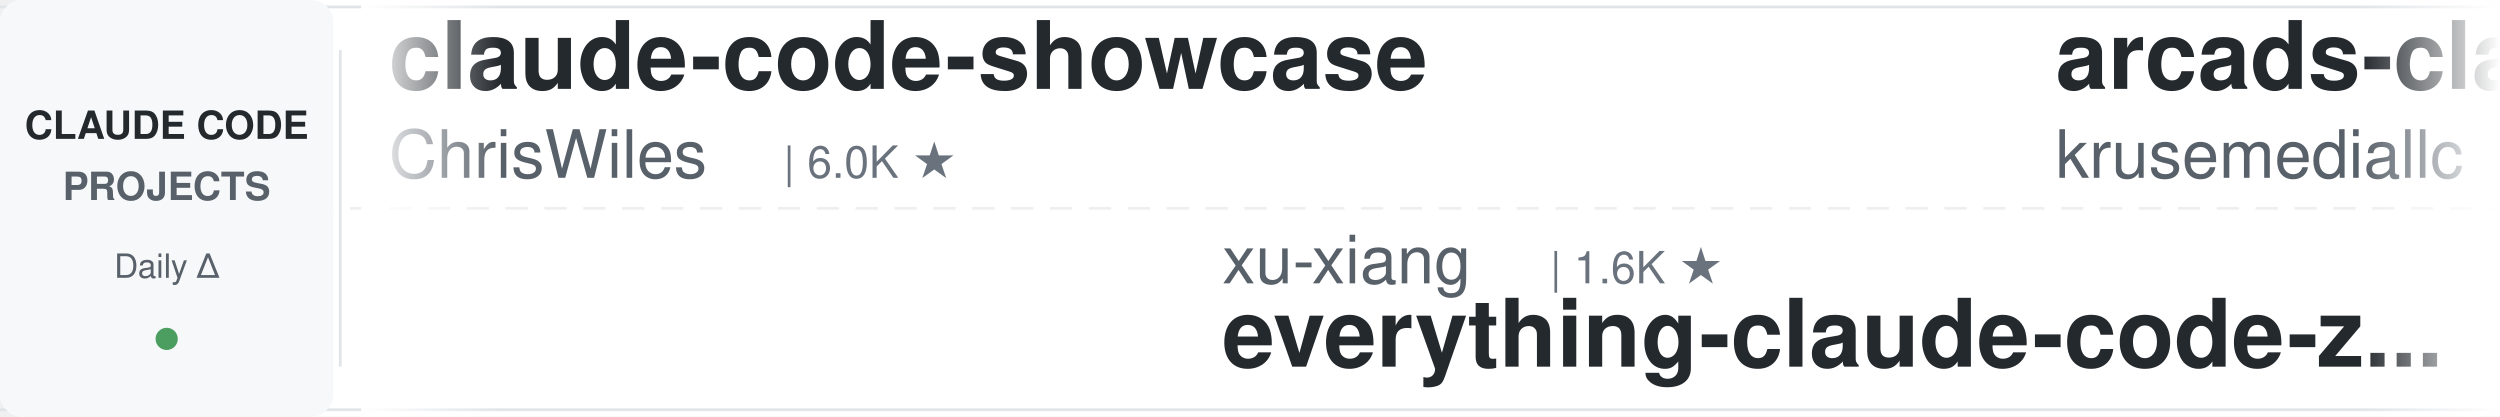
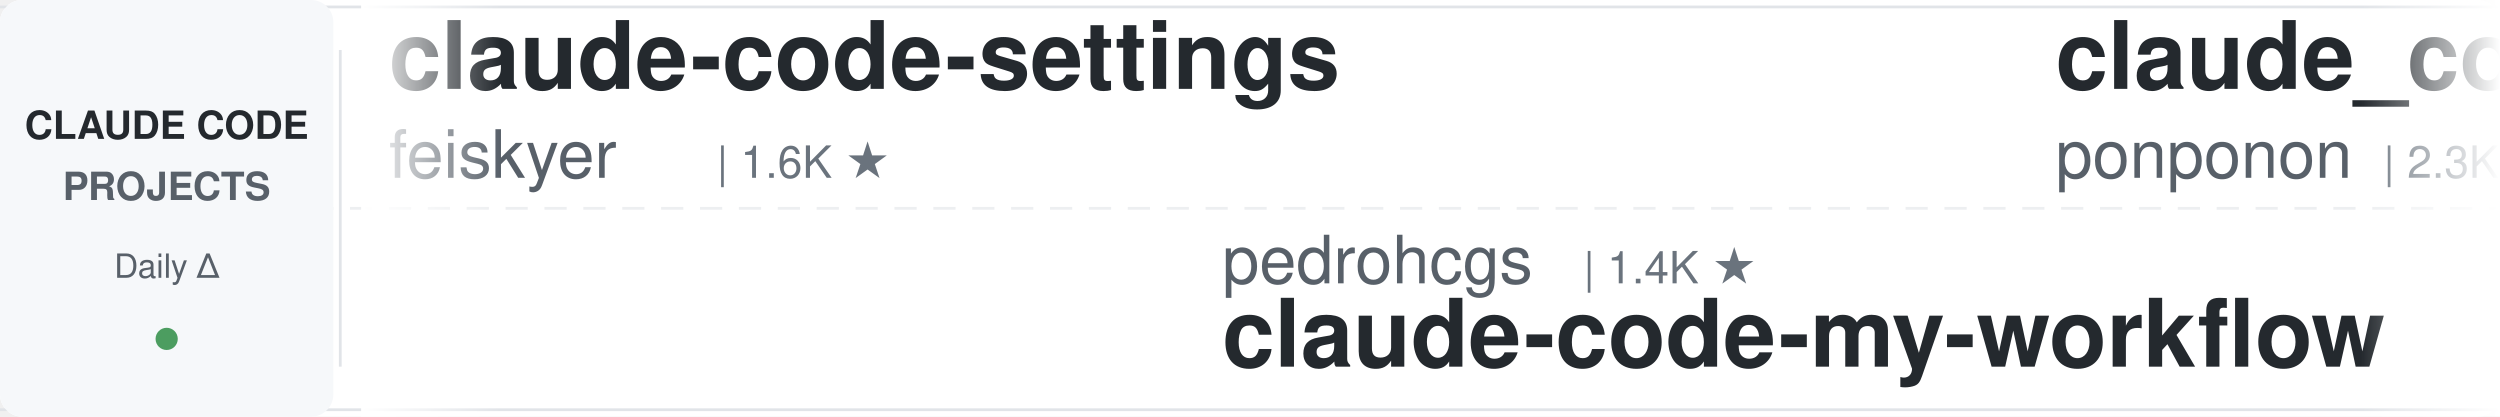
<svg xmlns="http://www.w3.org/2000/svg" width="900" height="150">
  <defs>
    <linearGradient id="leftFade" x1="0%" y1="0%" x2="100%" y2="0%">
      <stop offset="0%" style="stop-color:#ffffff;stop-opacity:1" />
      <stop offset="100%" style="stop-color:#ffffff;stop-opacity:0" />
    </linearGradient>
    <linearGradient id="rightFade" x1="0%" y1="0%" x2="100%" y2="0%">
      <stop offset="0%" style="stop-color:#ffffff;stop-opacity:0" />
      <stop offset="100%" style="stop-color:#ffffff;stop-opacity:1" />
    </linearGradient>
  </defs>
  <rect width="900" height="150" fill="#ffffff" rx="8" />
  <rect x="0" y="2" width="900" height="1" fill="#e1e4e8" />
  <rect x="0" y="147" width="900" height="1" fill="#e1e4e8" />
  <line x1="0" y1="75" x2="900" y2="75" stroke="#e1e4e8" stroke-width="1" stroke-dasharray="8 6" opacity="0.6" />
  <rect x="0" y="0" width="120" height="150" fill="#f6f8fa" rx="8" />
  <text x="60" y="50" font-family="-apple-system, BlinkMacSystemFont, 'Segoe UI', Helvetica, Arial, sans-serif" font-size="14" font-weight="600" fill="#24292e" text-anchor="middle">CLAUDE CODE</text>
  <text x="60" y="72" font-family="-apple-system, BlinkMacSystemFont, 'Segoe UI', Helvetica, Arial, sans-serif" font-size="14" font-weight="600" fill="#586069" text-anchor="middle">PROJECTS</text>
  <text x="60" y="100" font-family="-apple-system, BlinkMacSystemFont, 'Segoe UI', Helvetica, Arial, sans-serif" font-size="12" font-weight="500" fill="#586069" text-anchor="middle">Daily Δ</text>
  <circle cx="60" cy="122" r="4" fill="#22863a" opacity="0.8" />
  <rect x="122" y="18" width="1" height="114" fill="#e1e4e8" />
  <clipPath id="tickerClip">
    <rect x="130" y="0" width="770" height="150" />
  </clipPath>
  <g clip-path="url(#tickerClip)">
    <g id="tickerItems">
      <animateTransform attributeName="transform" attributeType="XML" type="translate" from="0 0" to="-3000 0" dur="54s" repeatCount="indefinite" />
      <g transform="translate(0, 0)">
-         <text x="140" y="32" font-family="-apple-system, BlinkMacSystemFont, 'Segoe UI', Helvetica, Arial, sans-serif" font-size="34" font-weight="600" fill="#24292e">claude-code-showcase</text>
-         <text x="140" y="64" font-family="-apple-system, BlinkMacSystemFont, 'Segoe UI', Helvetica, Arial, sans-serif" font-size="24" font-weight="400" fill="#586069">ChrisWiles</text>
-         <text x="282" y="64" font-family="-apple-system, BlinkMacSystemFont, 'Segoe UI', Helvetica, Arial, sans-serif" font-size="16" font-weight="500" fill="#6a737d">| 6.0K ★</text>
+         <text x="140" y="32" font-family="-apple-system, BlinkMacSystemFont, 'Segoe UI', Helvetica, Arial, sans-serif" font-size="34" font-weight="600" fill="#24292e">claude-code-settings</text>
+         <text x="140" y="64" font-family="-apple-system, BlinkMacSystemFont, 'Segoe UI', Helvetica, Arial, sans-serif" font-size="24" font-weight="400" fill="#586069">feiskyer</text>
+         <text x="258" y="64" font-family="-apple-system, BlinkMacSystemFont, 'Segoe UI', Helvetica, Arial, sans-serif" font-size="16" font-weight="500" fill="#6a737d">| 1.6K ★</text>
      </g>
      <g transform="translate(300, 0)">
-         <text x="140" y="102" font-family="-apple-system, BlinkMacSystemFont, 'Segoe UI', Helvetica, Arial, sans-serif" font-size="24" font-weight="400" fill="#586069">xu-xiang</text>
-         <text x="258" y="102" font-family="-apple-system, BlinkMacSystemFont, 'Segoe UI', Helvetica, Arial, sans-serif" font-size="16" font-weight="500" fill="#6a737d">| 1.6K ★</text>
-         <text x="140" y="132" font-family="-apple-system, BlinkMacSystemFont, 'Segoe UI', Helvetica, Arial, sans-serif" font-size="34" font-weight="600" fill="#24292e">everything-claude-code-z...</text>
+         <text x="140" y="102" font-family="-apple-system, BlinkMacSystemFont, 'Segoe UI', Helvetica, Arial, sans-serif" font-size="24" font-weight="400" fill="#586069">pedrohcgs</text>
+         <text x="270" y="102" font-family="-apple-system, BlinkMacSystemFont, 'Segoe UI', Helvetica, Arial, sans-serif" font-size="16" font-weight="500" fill="#6a737d">| 1.4K ★</text>
+         <text x="140" y="132" font-family="-apple-system, BlinkMacSystemFont, 'Segoe UI', Helvetica, Arial, sans-serif" font-size="34" font-weight="600" fill="#24292e">claude-code-my-workflow</text>
      </g>
      <g transform="translate(600, 0)">
-         <text x="140" y="32" font-family="-apple-system, BlinkMacSystemFont, 'Segoe UI', Helvetica, Arial, sans-serif" font-size="34" font-weight="600" fill="#24292e">arcads-claude-code</text>
-         <text x="140" y="64" font-family="-apple-system, BlinkMacSystemFont, 'Segoe UI', Helvetica, Arial, sans-serif" font-size="24" font-weight="400" fill="#586069">krusemediallc</text>
-         <text x="318" y="64" font-family="-apple-system, BlinkMacSystemFont, 'Segoe UI', Helvetica, Arial, sans-serif" font-size="16" font-weight="500" fill="#6a737d">| 994 ★</text>
+         <text x="140" y="32" font-family="-apple-system, BlinkMacSystemFont, 'Segoe UI', Helvetica, Arial, sans-serif" font-size="34" font-weight="600" fill="#24292e">claude_code_src</text>
+         <text x="140" y="64" font-family="-apple-system, BlinkMacSystemFont, 'Segoe UI', Helvetica, Arial, sans-serif" font-size="24" font-weight="400" fill="#586069">ponponon</text>
+         <text x="258" y="64" font-family="-apple-system, BlinkMacSystemFont, 'Segoe UI', Helvetica, Arial, sans-serif" font-size="16" font-weight="500" fill="#6a737d">| 2.3K ★</text>
      </g>
      <g transform="translate(900, 0)">
-         <text x="140" y="102" font-family="-apple-system, BlinkMacSystemFont, 'Segoe UI', Helvetica, Arial, sans-serif" font-size="24" font-weight="400" fill="#586069">disler</text>
-         <text x="234" y="102" font-family="-apple-system, BlinkMacSystemFont, 'Segoe UI', Helvetica, Arial, sans-serif" font-size="16" font-weight="500" fill="#6a737d">| 1.5K ★</text>
-         <text x="140" y="132" font-family="-apple-system, BlinkMacSystemFont, 'Segoe UI', Helvetica, Arial, sans-serif" font-size="34" font-weight="600" fill="#24292e">pi-vs-claude-code</text>
+         <text x="140" y="102" font-family="-apple-system, BlinkMacSystemFont, 'Segoe UI', Helvetica, Arial, sans-serif" font-size="24" font-weight="400" fill="#586069">Alishahryar1</text>
+         <text x="306" y="102" font-family="-apple-system, BlinkMacSystemFont, 'Segoe UI', Helvetica, Arial, sans-serif" font-size="16" font-weight="500" fill="#6a737d">| 39.5K ★</text>
+         <text x="140" y="132" font-family="-apple-system, BlinkMacSystemFont, 'Segoe UI', Helvetica, Arial, sans-serif" font-size="34" font-weight="600" fill="#24292e">free-claude-code</text>
      </g>
      <g transform="translate(1200, 0)">
-         <text x="140" y="32" font-family="-apple-system, BlinkMacSystemFont, 'Segoe UI', Helvetica, Arial, sans-serif" font-size="34" font-weight="600" fill="#24292e">claude-code-book</text>
-         <text x="140" y="64" font-family="-apple-system, BlinkMacSystemFont, 'Segoe UI', Helvetica, Arial, sans-serif" font-size="24" font-weight="400" fill="#586069">lintsinghua</text>
-         <text x="294" y="64" font-family="-apple-system, BlinkMacSystemFont, 'Segoe UI', Helvetica, Arial, sans-serif" font-size="16" font-weight="500" fill="#6a737d">| 3.9K ★</text>
+         <text x="140" y="32" font-family="-apple-system, BlinkMacSystemFont, 'Segoe UI', Helvetica, Arial, sans-serif" font-size="34" font-weight="600" fill="#24292e">Claude-Code-Source-Study</text>
+         <text x="140" y="64" font-family="-apple-system, BlinkMacSystemFont, 'Segoe UI', Helvetica, Arial, sans-serif" font-size="24" font-weight="400" fill="#586069">luyao618</text>
+         <text x="258" y="64" font-family="-apple-system, BlinkMacSystemFont, 'Segoe UI', Helvetica, Arial, sans-serif" font-size="16" font-weight="500" fill="#6a737d">| 1.6K ★</text>
      </g>
      <g transform="translate(1500, 0)">
-         <text x="140" y="102" font-family="-apple-system, BlinkMacSystemFont, 'Segoe UI', Helvetica, Arial, sans-serif" font-size="24" font-weight="400" fill="#586069">shareAI-lab</text>
-         <text x="294" y="102" font-family="-apple-system, BlinkMacSystemFont, 'Segoe UI', Helvetica, Arial, sans-serif" font-size="16" font-weight="500" fill="#6a737d">| 70.6K ★</text>
-         <text x="140" y="132" font-family="-apple-system, BlinkMacSystemFont, 'Segoe UI', Helvetica, Arial, sans-serif" font-size="34" font-weight="600" fill="#24292e">learn-claude-code</text>
+         <text x="140" y="102" font-family="-apple-system, BlinkMacSystemFont, 'Segoe UI', Helvetica, Arial, sans-serif" font-size="24" font-weight="400" fill="#586069">liuup</text>
+         <text x="222" y="102" font-family="-apple-system, BlinkMacSystemFont, 'Segoe UI', Helvetica, Arial, sans-serif" font-size="16" font-weight="500" fill="#6a737d">| 3.5K ★</text>
+         <text x="140" y="132" font-family="-apple-system, BlinkMacSystemFont, 'Segoe UI', Helvetica, Arial, sans-serif" font-size="34" font-weight="600" fill="#24292e">claude-code-analysis</text>
      </g>
      <g transform="translate(1800, 0)">
-         <text x="140" y="32" font-family="-apple-system, BlinkMacSystemFont, 'Segoe UI', Helvetica, Arial, sans-serif" font-size="34" font-weight="600" fill="#24292e">awesome-claude-code-tool...</text>
-         <text x="140" y="64" font-family="-apple-system, BlinkMacSystemFont, 'Segoe UI', Helvetica, Arial, sans-serif" font-size="24" font-weight="400" fill="#586069">rohitg00</text>
+         <text x="140" y="32" font-family="-apple-system, BlinkMacSystemFont, 'Segoe UI', Helvetica, Arial, sans-serif" font-size="34" font-weight="600" fill="#24292e">claude-code-guide</text>
+         <text x="140" y="64" font-family="-apple-system, BlinkMacSystemFont, 'Segoe UI', Helvetica, Arial, sans-serif" font-size="24" font-weight="400" fill="#586069">Cranot</text>
+         <text x="234" y="64" font-family="-apple-system, BlinkMacSystemFont, 'Segoe UI', Helvetica, Arial, sans-serif" font-size="16" font-weight="500" fill="#6a737d">| 2.8K ★</text>
+       </g>
+       <g transform="translate(2100, 0)">
+         <text x="140" y="102" font-family="-apple-system, BlinkMacSystemFont, 'Segoe UI', Helvetica, Arial, sans-serif" font-size="24" font-weight="400" fill="#586069">VoltAgent</text>
+         <text x="270" y="102" font-family="-apple-system, BlinkMacSystemFont, 'Segoe UI', Helvetica, Arial, sans-serif" font-size="16" font-weight="500" fill="#6a737d">| 23.2K ★</text>
+         <text x="140" y="132" font-family="-apple-system, BlinkMacSystemFont, 'Segoe UI', Helvetica, Arial, sans-serif" font-size="34" font-weight="600" fill="#24292e">awesome-claude-code-suba...</text>
+       </g>
+       <g transform="translate(2400, 0)">
+         <text x="140" y="32" font-family="-apple-system, BlinkMacSystemFont, 'Segoe UI', Helvetica, Arial, sans-serif" font-size="34" font-weight="600" fill="#24292e">claude-code-prompts</text>
+         <text x="140" y="64" font-family="-apple-system, BlinkMacSystemFont, 'Segoe UI', Helvetica, Arial, sans-serif" font-size="24" font-weight="400" fill="#586069">repowise-dev</text>
+         <text x="306" y="64" font-family="-apple-system, BlinkMacSystemFont, 'Segoe UI', Helvetica, Arial, sans-serif" font-size="16" font-weight="500" fill="#6a737d">| 1.1K ★</text>
+       </g>
+       <g transform="translate(2700, 0)">
+         <text x="140" y="102" font-family="-apple-system, BlinkMacSystemFont, 'Segoe UI', Helvetica, Arial, sans-serif" font-size="24" font-weight="400" fill="#586069">rohitg00</text>
+         <text x="258" y="102" font-family="-apple-system, BlinkMacSystemFont, 'Segoe UI', Helvetica, Arial, sans-serif" font-size="16" font-weight="500" fill="#6a737d">| 2.3K ★</text>
+         <text x="140" y="132" font-family="-apple-system, BlinkMacSystemFont, 'Segoe UI', Helvetica, Arial, sans-serif" font-size="34" font-weight="600" fill="#24292e">awesome-claude-code-tool...</text>
+       </g>
+       <g transform="translate(3000, 0)">
+         <text x="140" y="32" font-family="-apple-system, BlinkMacSystemFont, 'Segoe UI', Helvetica, Arial, sans-serif" font-size="34" font-weight="600" fill="#24292e">claude-code-settings</text>
+         <text x="140" y="64" font-family="-apple-system, BlinkMacSystemFont, 'Segoe UI', Helvetica, Arial, sans-serif" font-size="24" font-weight="400" fill="#586069">feiskyer</text>
+         <text x="258" y="64" font-family="-apple-system, BlinkMacSystemFont, 'Segoe UI', Helvetica, Arial, sans-serif" font-size="16" font-weight="500" fill="#6a737d">| 1.6K ★</text>
+       </g>
+       <g transform="translate(3300, 0)">
+         <text x="140" y="102" font-family="-apple-system, BlinkMacSystemFont, 'Segoe UI', Helvetica, Arial, sans-serif" font-size="24" font-weight="400" fill="#586069">pedrohcgs</text>
+         <text x="270" y="102" font-family="-apple-system, BlinkMacSystemFont, 'Segoe UI', Helvetica, Arial, sans-serif" font-size="16" font-weight="500" fill="#6a737d">| 1.4K ★</text>
+         <text x="140" y="132" font-family="-apple-system, BlinkMacSystemFont, 'Segoe UI', Helvetica, Arial, sans-serif" font-size="34" font-weight="600" fill="#24292e">claude-code-my-workflow</text>
+       </g>
+       <g transform="translate(3600, 0)">
+         <text x="140" y="32" font-family="-apple-system, BlinkMacSystemFont, 'Segoe UI', Helvetica, Arial, sans-serif" font-size="34" font-weight="600" fill="#24292e">claude_code_src</text>
+         <text x="140" y="64" font-family="-apple-system, BlinkMacSystemFont, 'Segoe UI', Helvetica, Arial, sans-serif" font-size="24" font-weight="400" fill="#586069">ponponon</text>
        <text x="258" y="64" font-family="-apple-system, BlinkMacSystemFont, 'Segoe UI', Helvetica, Arial, sans-serif" font-size="16" font-weight="500" fill="#6a737d">| 2.3K ★</text>
      </g>
-       <g transform="translate(2100, 0)">
-         <text x="140" y="102" font-family="-apple-system, BlinkMacSystemFont, 'Segoe UI', Helvetica, Arial, sans-serif" font-size="24" font-weight="400" fill="#586069">Yeachan-Heo</text>
-         <text x="294" y="102" font-family="-apple-system, BlinkMacSystemFont, 'Segoe UI', Helvetica, Arial, sans-serif" font-size="16" font-weight="500" fill="#6a737d">| 37.6K ★</text>
-         <text x="140" y="132" font-family="-apple-system, BlinkMacSystemFont, 'Segoe UI', Helvetica, Arial, sans-serif" font-size="34" font-weight="600" fill="#24292e">oh-my-claudecode</text>
-       </g>
-       <g transform="translate(2400, 0)">
-         <text x="140" y="32" font-family="-apple-system, BlinkMacSystemFont, 'Segoe UI', Helvetica, Arial, sans-serif" font-size="34" font-weight="600" fill="#24292e">claude-code-plugins-plus...</text>
-         <text x="140" y="64" font-family="-apple-system, BlinkMacSystemFont, 'Segoe UI', Helvetica, Arial, sans-serif" font-size="24" font-weight="400" fill="#586069">jeremylongshore</text>
-         <text x="342" y="64" font-family="-apple-system, BlinkMacSystemFont, 'Segoe UI', Helvetica, Arial, sans-serif" font-size="16" font-weight="500" fill="#6a737d">| 2.5K ★</text>
-       </g>
-       <g transform="translate(2700, 0)">
-         <text x="140" y="102" font-family="-apple-system, BlinkMacSystemFont, 'Segoe UI', Helvetica, Arial, sans-serif" font-size="24" font-weight="400" fill="#586069">anthropics</text>
-         <text x="282" y="102" font-family="-apple-system, BlinkMacSystemFont, 'Segoe UI', Helvetica, Arial, sans-serif" font-size="16" font-weight="500" fill="#6a737d">| 160.1K ★</text>
-         <text x="140" y="132" font-family="-apple-system, BlinkMacSystemFont, 'Segoe UI', Helvetica, Arial, sans-serif" font-size="34" font-weight="600" fill="#24292e">skills</text>
-       </g>
-       <g transform="translate(3000, 0)">
-         <text x="140" y="32" font-family="-apple-system, BlinkMacSystemFont, 'Segoe UI', Helvetica, Arial, sans-serif" font-size="34" font-weight="600" fill="#24292e">claude-code-showcase</text>
-         <text x="140" y="64" font-family="-apple-system, BlinkMacSystemFont, 'Segoe UI', Helvetica, Arial, sans-serif" font-size="24" font-weight="400" fill="#586069">ChrisWiles</text>
-         <text x="282" y="64" font-family="-apple-system, BlinkMacSystemFont, 'Segoe UI', Helvetica, Arial, sans-serif" font-size="16" font-weight="500" fill="#6a737d">| 6.0K ★</text>
-       </g>
-       <g transform="translate(3300, 0)">
-         <text x="140" y="102" font-family="-apple-system, BlinkMacSystemFont, 'Segoe UI', Helvetica, Arial, sans-serif" font-size="24" font-weight="400" fill="#586069">xu-xiang</text>
-         <text x="258" y="102" font-family="-apple-system, BlinkMacSystemFont, 'Segoe UI', Helvetica, Arial, sans-serif" font-size="16" font-weight="500" fill="#6a737d">| 1.6K ★</text>
-         <text x="140" y="132" font-family="-apple-system, BlinkMacSystemFont, 'Segoe UI', Helvetica, Arial, sans-serif" font-size="34" font-weight="600" fill="#24292e">everything-claude-code-z...</text>
-       </g>
-       <g transform="translate(3600, 0)">
-         <text x="140" y="32" font-family="-apple-system, BlinkMacSystemFont, 'Segoe UI', Helvetica, Arial, sans-serif" font-size="34" font-weight="600" fill="#24292e">arcads-claude-code</text>
-         <text x="140" y="64" font-family="-apple-system, BlinkMacSystemFont, 'Segoe UI', Helvetica, Arial, sans-serif" font-size="24" font-weight="400" fill="#586069">krusemediallc</text>
-         <text x="318" y="64" font-family="-apple-system, BlinkMacSystemFont, 'Segoe UI', Helvetica, Arial, sans-serif" font-size="16" font-weight="500" fill="#6a737d">| 994 ★</text>
-       </g>
      <g transform="translate(3900, 0)">
-         <text x="140" y="102" font-family="-apple-system, BlinkMacSystemFont, 'Segoe UI', Helvetica, Arial, sans-serif" font-size="24" font-weight="400" fill="#586069">disler</text>
-         <text x="234" y="102" font-family="-apple-system, BlinkMacSystemFont, 'Segoe UI', Helvetica, Arial, sans-serif" font-size="16" font-weight="500" fill="#6a737d">| 1.5K ★</text>
-         <text x="140" y="132" font-family="-apple-system, BlinkMacSystemFont, 'Segoe UI', Helvetica, Arial, sans-serif" font-size="34" font-weight="600" fill="#24292e">pi-vs-claude-code</text>
+         <text x="140" y="102" font-family="-apple-system, BlinkMacSystemFont, 'Segoe UI', Helvetica, Arial, sans-serif" font-size="24" font-weight="400" fill="#586069">Alishahryar1</text>
+         <text x="306" y="102" font-family="-apple-system, BlinkMacSystemFont, 'Segoe UI', Helvetica, Arial, sans-serif" font-size="16" font-weight="500" fill="#6a737d">| 39.5K ★</text>
+         <text x="140" y="132" font-family="-apple-system, BlinkMacSystemFont, 'Segoe UI', Helvetica, Arial, sans-serif" font-size="34" font-weight="600" fill="#24292e">free-claude-code</text>
      </g>
    </g>
  </g>
  <rect x="130" y="0" width="50" height="150" fill="url(#leftFade)" />
  <rect x="850" y="0" width="50" height="150" fill="url(#rightFade)" />
</svg>
